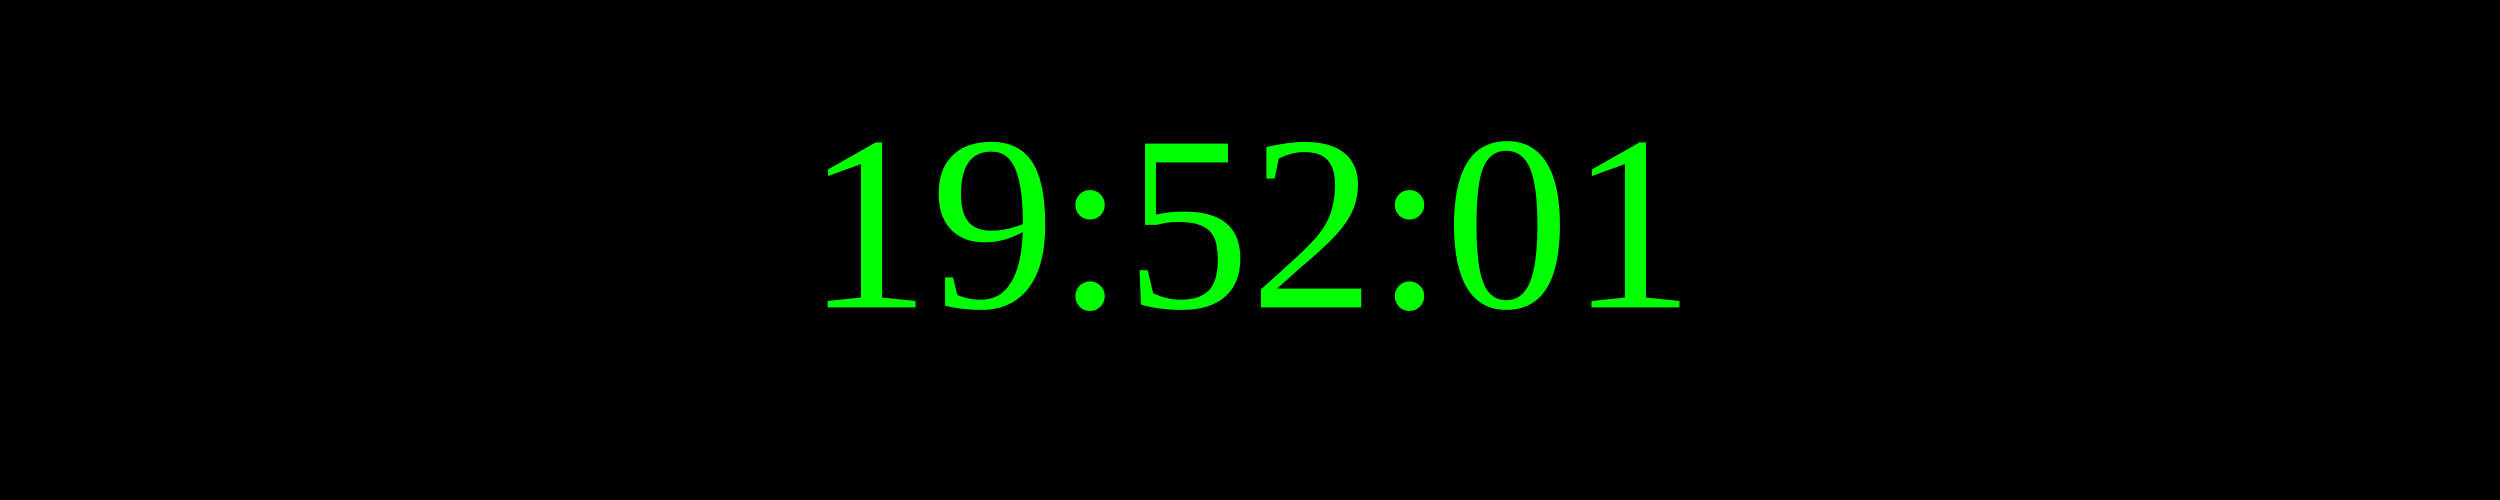
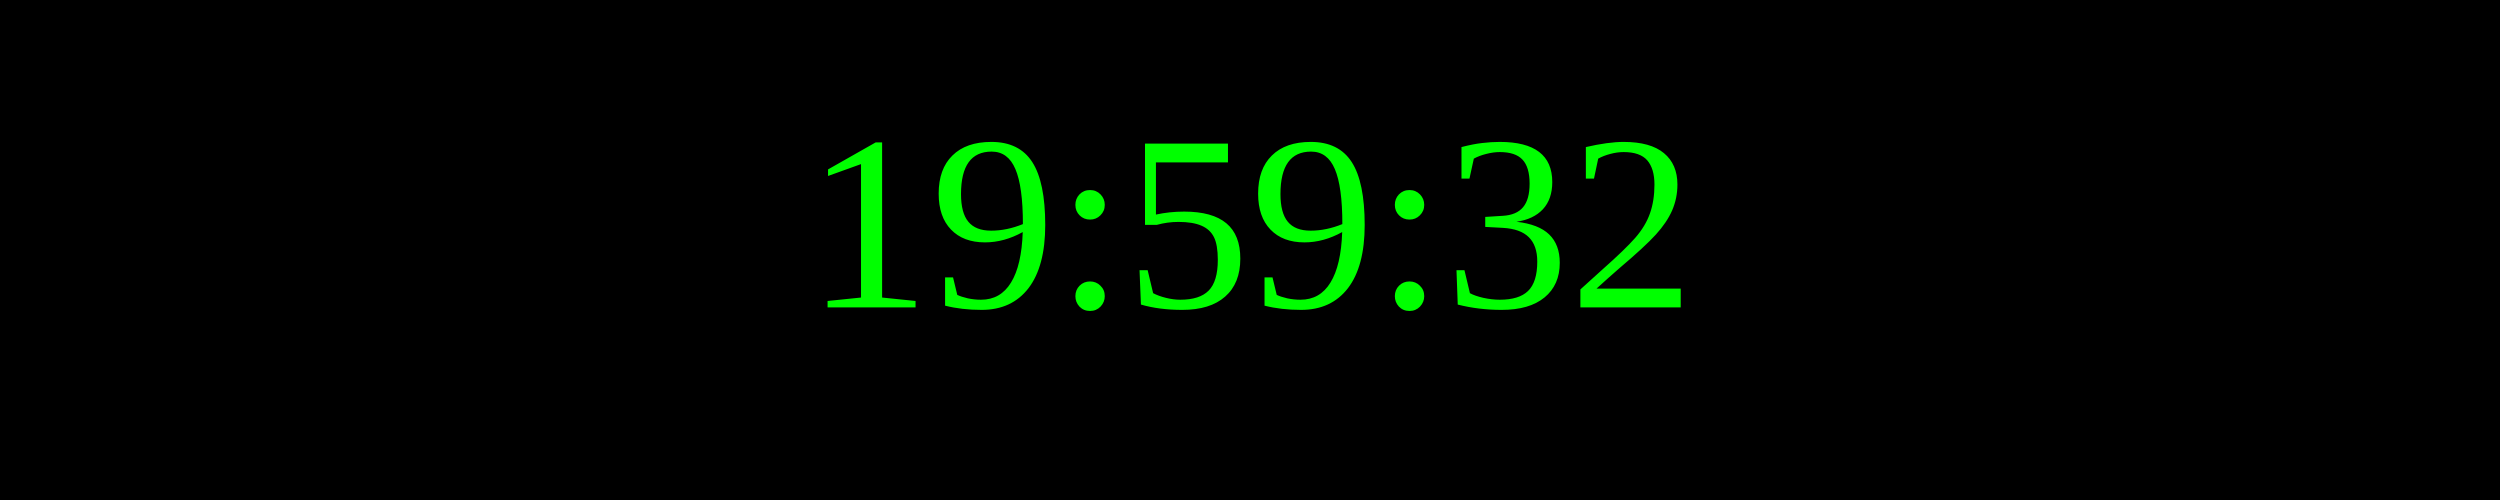
<svg xmlns="http://www.w3.org/2000/svg" width="250" height="50">
  <rect width="100%" height="100%" fill="black" />
  <text x="50%" y="50%" font-size="25" fill="lime" text-anchor="middle" dominant-baseline="middle">
- 19:52:01
+ 19:59:32
</text>
</svg>
